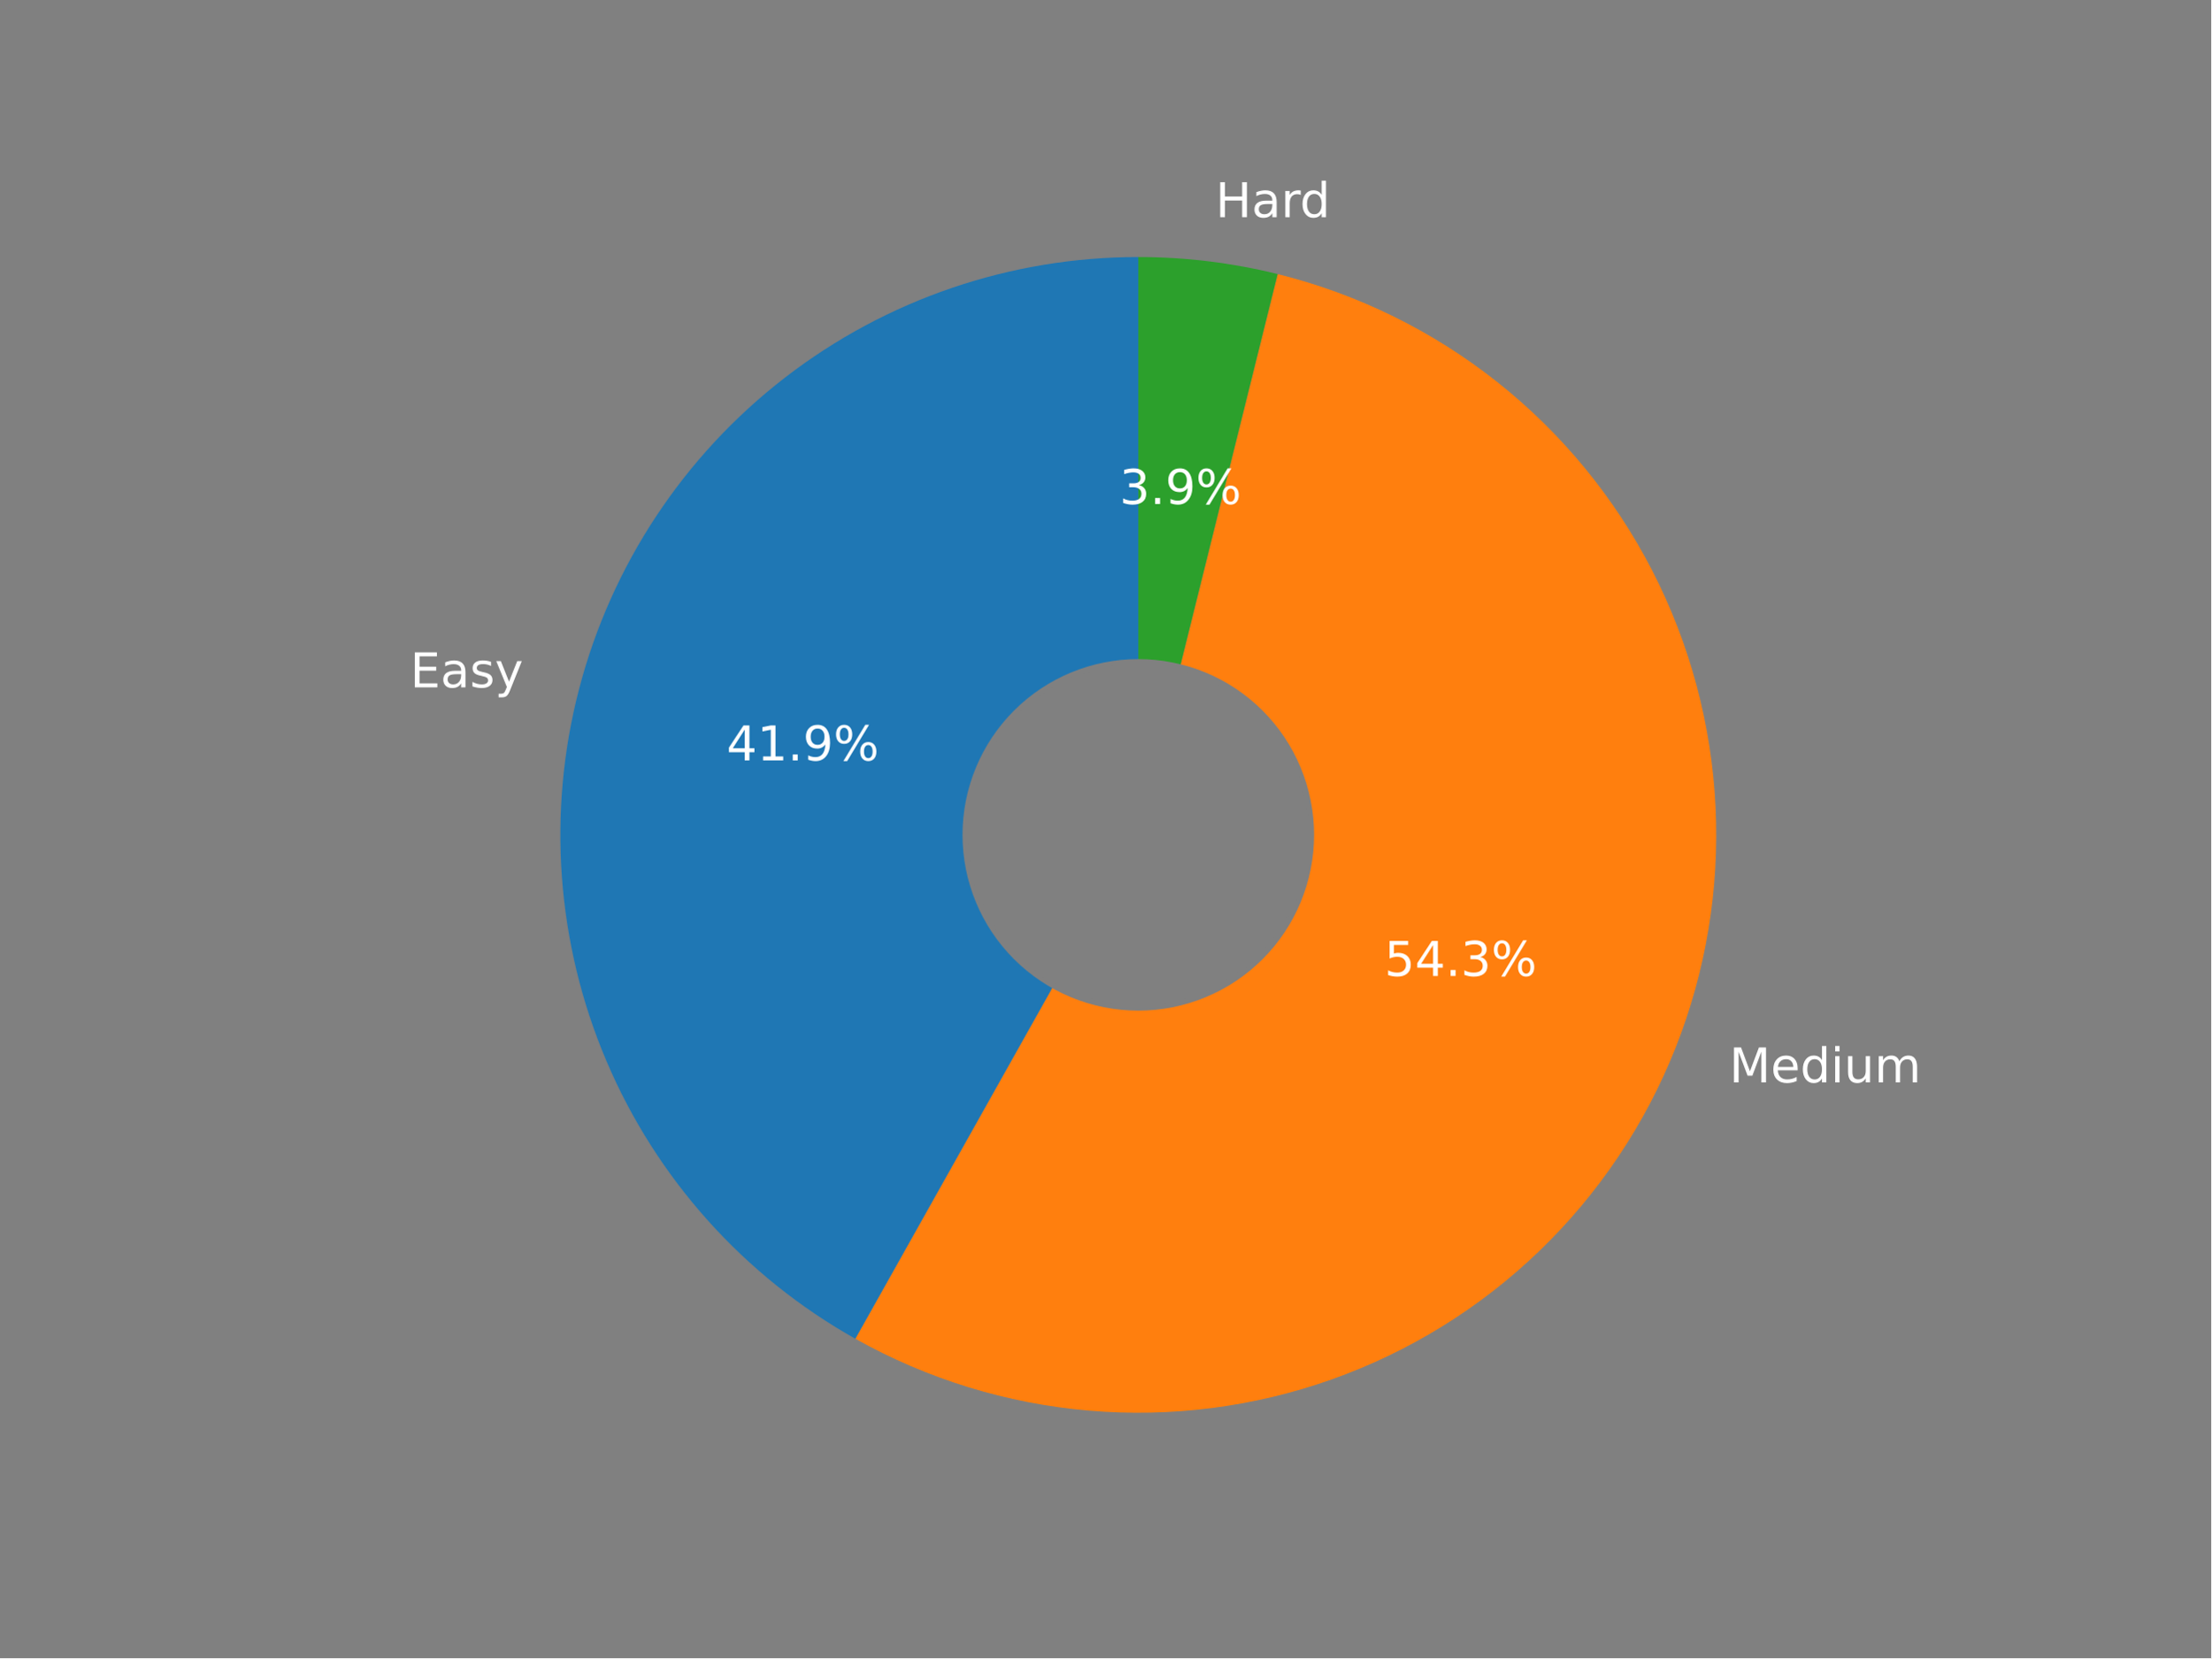
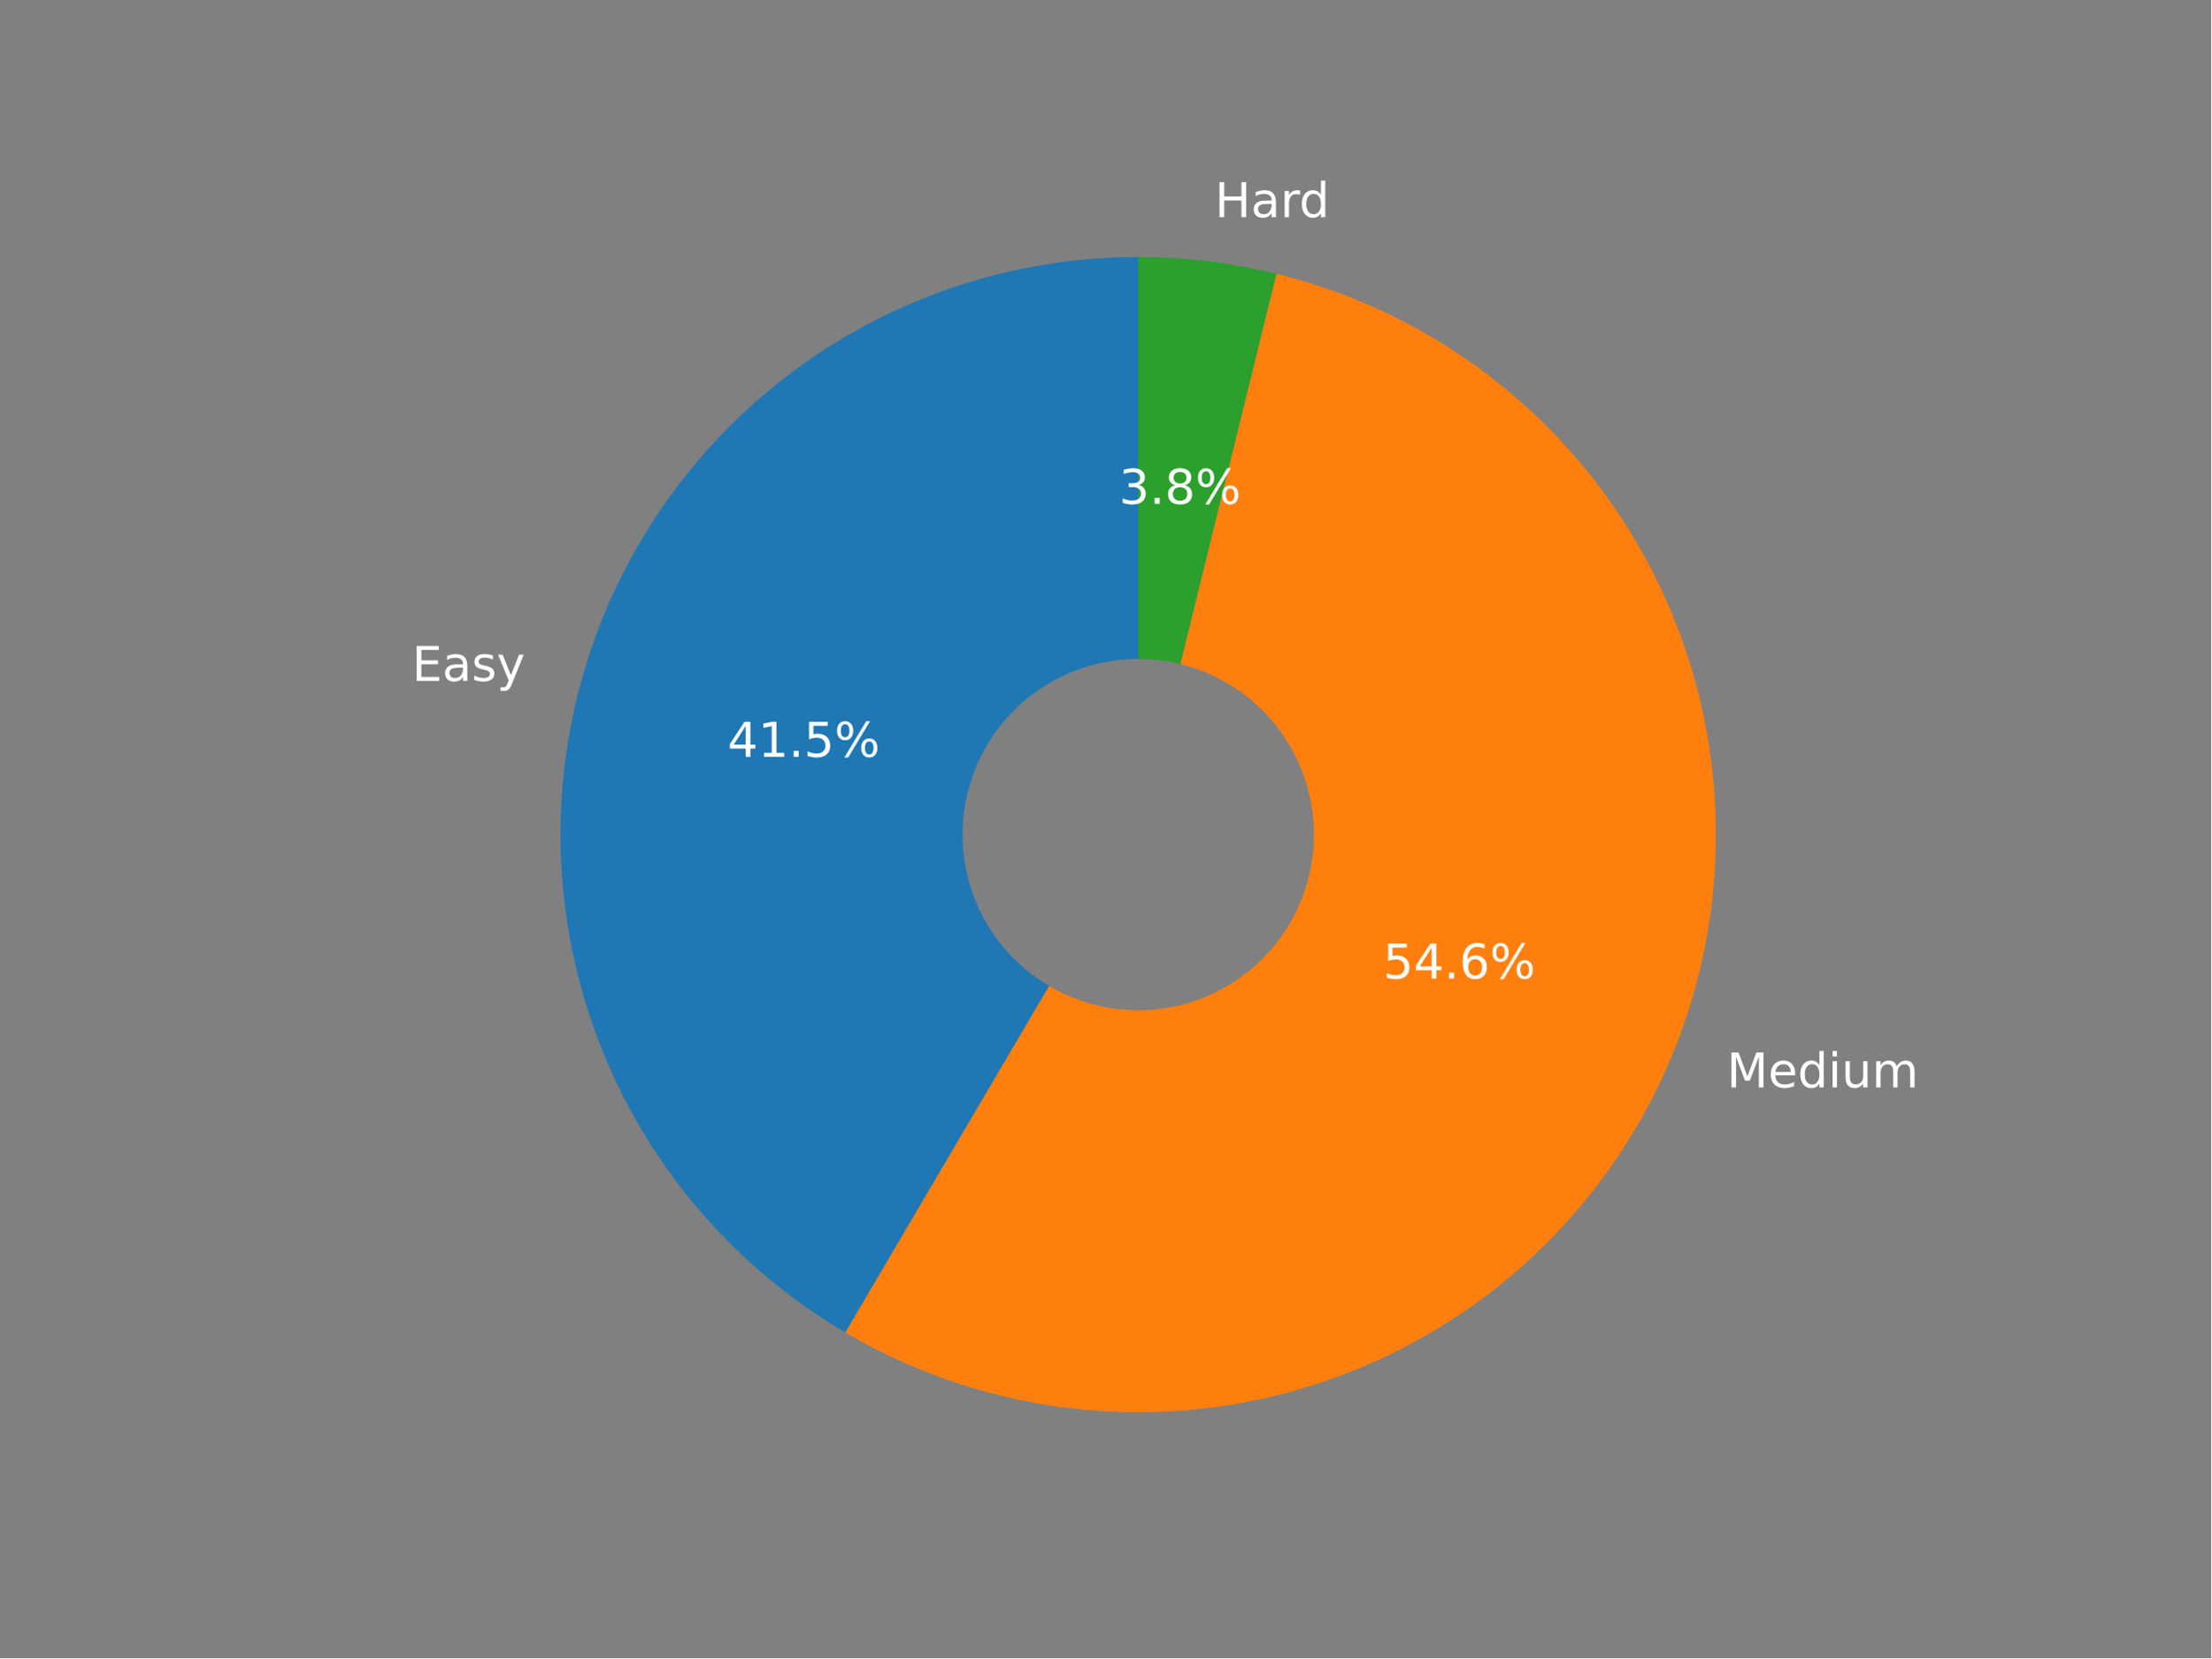
<svg xmlns="http://www.w3.org/2000/svg" xmlns:xlink="http://www.w3.org/1999/xlink" width="460.8pt" height="345.6pt" viewBox="0 0 460.8 345.6" version="1.1">
  <defs>
    <style type="text/css">*{stroke-linejoin: round; stroke-linecap: butt}</style>
  </defs>
  <g id="figure_1">
    <g id="patch_1">
      <path d="M 0 345.6  L 460.8 345.6  L 460.8 0  L 0 0  z " style="fill: #808080" />
    </g>
    <g id="axes_1">
      <g id="patch_2">
-         <path d="M 237.224 53.568  C 210.588 53.568 184.691 62.403 163.609 78.682  C 142.527 94.96 127.429 117.781 120.692 143.55  C 113.956 169.319 115.953 196.61 126.37 221.123  C 136.787 245.637 155.047 266.016 178.274 279.052  L 237.224 174.016  L 237.224 53.568  z " style="fill: #1f77b4" />
+         <path d="M 237.204 53.568  C 210.789 53.568 185.095 62.261 164.107 78.299  C 143.118 94.337 127.98 116.845 121.041 142.332  C 114.102 167.818 115.74 194.894 125.7 219.358  C 135.661 243.823 153.402 264.342 176.17 277.733  L 237.204 173.959  L 237.204 53.568  z " style="fill: #1f77b4" />
      </g>
      <g id="patch_3">
-         <path d="M 178.274 279.052  C 193.252 287.458 209.856 292.564 226.969 294.026  C 244.082 295.488 261.312 293.273 277.499 287.53  C 293.686 281.787 308.458 272.647 320.823 260.726  C 333.188 248.805 342.861 234.376 349.191 218.41  C 355.522 202.444 358.364 185.306 357.528 168.151  C 356.692 150.996 352.196 134.217 344.343 118.942  C 336.489 103.667 325.459 90.247 311.993 79.585  C 298.528 68.923 282.936 61.264 266.268 57.122  L 237.224 174.016  L 178.274 279.052  z " style="fill: #ff7f0e" />
+         <path d="M 176.17 277.733  C 191.065 286.493 207.672 291.945 224.861 293.716  C 242.049 295.488 259.419 293.538 275.788 288.001  C 292.156 282.463 307.141 273.465 319.723 261.621  C 332.305 249.777 342.191 235.362 348.707 219.358  C 355.223 203.354 358.218 186.134 357.488 168.869  C 356.757 151.605 352.318 134.699 344.473 119.303  C 336.629 103.907 325.56 90.378 312.023 79.64  C 298.485 68.901 282.793 61.202 266.015 57.066  L 237.204 173.959  L 176.17 277.733  z " style="fill: #ff7f0e" />
      </g>
      <g id="patch_4">
-         <path d="M 266.268 57.122  C 261.521 55.943 256.708 55.054 251.854 54.46  C 247 53.866 242.114 53.568 237.224 53.568  L 237.224 174.016  L 266.268 57.122  z " style="fill: #2ca02c" />
+         <path d="M 266.015 57.066  C 261.306 55.906 256.531 55.03 251.715 54.446  C 246.9 53.861 242.054 53.568 237.204 53.568  L 237.204 173.959  L 266.015 57.066  z " style="fill: #2ca02c" />
      </g>
      <g id="patch_5">
-         <path d="M 237.224 210.15  C 246.806 210.15 255.998 206.342 262.774 199.566  C 269.55 192.79 273.358 183.598 273.358 174.016  C 273.358 164.433 269.55 155.241 262.774 148.465  C 255.998 141.689 246.806 137.881 237.224 137.881  C 227.641 137.881 218.449 141.689 211.673 148.465  C 204.897 155.241 201.089 164.433 201.089 174.016  C 201.089 183.598 204.897 192.79 211.673 199.566  C 218.449 206.342 227.641 210.15 237.224 210.15  z " clip-path="url(#paf2f4cb128)" style="fill: #808080; stroke: #808080; stroke-linejoin: miter" />
+         <path d="M 237.204 210.077  C 246.782 210.077 255.97 206.271 262.743 199.498  C 269.516 192.725 273.321 183.538 273.321 173.959  C 273.321 164.381 269.516 155.194 262.743 148.421  C 255.97 141.648 246.782 137.842 237.204 137.842  C 227.625 137.842 218.438 141.648 211.665 148.421  C 204.892 155.194 201.086 164.381 201.086 173.959  C 201.086 183.538 204.892 192.725 211.665 199.498  C 218.438 206.271 227.625 210.077 237.204 210.077  z " clip-path="url(#pfc4cb6a54d)" style="fill: #808080; stroke: #808080; stroke-linejoin: miter" />
      </g>
      <g id="matplotlib.axis_1" />
      <g id="matplotlib.axis_2" />
      <g id="text_1">
-         <g style="fill: #ffffff" transform="translate(85.46439 143.2632)scale(0.1 -0.1)">
+         <g style="fill: #ffffff" transform="translate(85.84985 141.9283)scale(0.1 -0.1)">
          <defs>
            <path id="DejaVuSans-45" d="M 628 4666  L 3578 4666  L 3578 4134  L 1259 4134  L 1259 2753  L 3481 2753  L 3481 2222  L 1259 2222  L 1259 531  L 3634 531  L 3634 0  L 628 0  L 628 4666  z " transform="scale(0.015625)" />
            <path id="DejaVuSans-61" d="M 2194 1759  Q 1497 1759 1228 1600  Q 959 1441 959 1056  Q 959 750 1161 570  Q 1363 391 1709 391  Q 2188 391 2477 730  Q 2766 1069 2766 1631  L 2766 1759  L 2194 1759  z M 3341 1997  L 3341 0  L 2766 0  L 2766 531  Q 2569 213 2275 61  Q 1981 -91 1556 -91  Q 1019 -91 701 211  Q 384 513 384 1019  Q 384 1609 779 1909  Q 1175 2209 1959 2209  L 2766 2209  L 2766 2266  Q 2766 2663 2505 2880  Q 2244 3097 1772 3097  Q 1472 3097 1187 3025  Q 903 2953 641 2809  L 641 3341  Q 956 3463 1253 3523  Q 1550 3584 1831 3584  Q 2591 3584 2966 3190  Q 3341 2797 3341 1997  z " transform="scale(0.015625)" />
            <path id="DejaVuSans-73" d="M 2834 3397  L 2834 2853  Q 2591 2978 2328 3040  Q 2066 3103 1784 3103  Q 1356 3103 1142 2972  Q 928 2841 928 2578  Q 928 2378 1081 2264  Q 1234 2150 1697 2047  L 1894 2003  Q 2506 1872 2764 1633  Q 3022 1394 3022 966  Q 3022 478 2636 193  Q 2250 -91 1575 -91  Q 1294 -91 989 -36  Q 684 19 347 128  L 347 722  Q 666 556 975 473  Q 1284 391 1588 391  Q 1994 391 2212 530  Q 2431 669 2431 922  Q 2431 1156 2273 1281  Q 2116 1406 1581 1522  L 1381 1569  Q 847 1681 609 1914  Q 372 2147 372 2553  Q 372 3047 722 3315  Q 1072 3584 1716 3584  Q 2034 3584 2315 3537  Q 2597 3491 2834 3397  z " transform="scale(0.015625)" />
            <path id="DejaVuSans-79" d="M 2059 -325  Q 1816 -950 1584 -1140  Q 1353 -1331 966 -1331  L 506 -1331  L 506 -850  L 844 -850  Q 1081 -850 1212 -737  Q 1344 -625 1503 -206  L 1606 56  L 191 3500  L 800 3500  L 1894 763  L 2988 3500  L 3597 3500  L 2059 -325  z " transform="scale(0.015625)" />
          </defs>
          <use xlink:href="#DejaVuSans-45" />
          <use xlink:href="#DejaVuSans-61" x="63.184" />
          <use xlink:href="#DejaVuSans-73" x="124.463" />
          <use xlink:href="#DejaVuSans-79" x="176.562" />
        </g>
      </g>
      <g id="text_2">
-         <g style="fill: #ffffff" transform="translate(151.4213 158.4958)scale(0.1 -0.1)">
+         <g style="fill: #ffffff" transform="translate(151.6226 157.7422)scale(0.1 -0.1)">
          <defs>
            <path id="DejaVuSans-34" d="M 2419 4116  L 825 1625  L 2419 1625  L 2419 4116  z M 2253 4666  L 3047 4666  L 3047 1625  L 3713 1625  L 3713 1100  L 3047 1100  L 3047 0  L 2419 0  L 2419 1100  L 313 1100  L 313 1709  L 2253 4666  z " transform="scale(0.015625)" />
            <path id="DejaVuSans-31" d="M 794 531  L 1825 531  L 1825 4091  L 703 3866  L 703 4441  L 1819 4666  L 2450 4666  L 2450 531  L 3481 531  L 3481 0  L 794 0  L 794 531  z " transform="scale(0.015625)" />
            <path id="DejaVuSans-2e" d="M 684 794  L 1344 794  L 1344 0  L 684 0  L 684 794  z " transform="scale(0.015625)" />
-             <path id="DejaVuSans-39" d="M 703 97  L 703 672  Q 941 559 1184 500  Q 1428 441 1663 441  Q 2288 441 2617 861  Q 2947 1281 2994 2138  Q 2813 1869 2534 1725  Q 2256 1581 1919 1581  Q 1219 1581 811 2004  Q 403 2428 403 3163  Q 403 3881 828 4315  Q 1253 4750 1959 4750  Q 2769 4750 3195 4129  Q 3622 3509 3622 2328  Q 3622 1225 3098 567  Q 2575 -91 1691 -91  Q 1453 -91 1209 -44  Q 966 3 703 97  z M 1959 2075  Q 2384 2075 2632 2365  Q 2881 2656 2881 3163  Q 2881 3666 2632 3958  Q 2384 4250 1959 4250  Q 1534 4250 1286 3958  Q 1038 3666 1038 3163  Q 1038 2656 1286 2365  Q 1534 2075 1959 2075  z " transform="scale(0.015625)" />
+             <path id="DejaVuSans-35" d="M 691 4666  L 3169 4666  L 3169 4134  L 1269 4134  L 1269 2991  Q 1406 3038 1543 3061  Q 1681 3084 1819 3084  Q 2600 3084 3056 2656  Q 3513 2228 3513 1497  Q 3513 744 3044 326  Q 2575 -91 1722 -91  Q 1428 -91 1123 -41  Q 819 9 494 109  L 494 744  Q 775 591 1075 516  Q 1375 441 1709 441  Q 2250 441 2565 725  Q 2881 1009 2881 1497  Q 2881 1984 2565 2268  Q 2250 2553 1709 2553  Q 1456 2553 1204 2497  Q 953 2441 691 2322  L 691 4666  z " transform="scale(0.015625)" />
            <path id="DejaVuSans-25" d="M 4653 2053  Q 4381 2053 4226 1822  Q 4072 1591 4072 1178  Q 4072 772 4226 539  Q 4381 306 4653 306  Q 4919 306 5073 539  Q 5228 772 5228 1178  Q 5228 1588 5073 1820  Q 4919 2053 4653 2053  z M 4653 2450  Q 5147 2450 5437 2106  Q 5728 1763 5728 1178  Q 5728 594 5436 251  Q 5144 -91 4653 -91  Q 4153 -91 3862 251  Q 3572 594 3572 1178  Q 3572 1766 3864 2108  Q 4156 2450 4653 2450  z M 1428 4353  Q 1159 4353 1004 4120  Q 850 3888 850 3481  Q 850 3069 1003 2837  Q 1156 2606 1428 2606  Q 1700 2606 1854 2837  Q 2009 3069 2009 3481  Q 2009 3884 1853 4118  Q 1697 4353 1428 4353  z M 4250 4750  L 4750 4750  L 1831 -91  L 1331 -91  L 4250 4750  z M 1428 4750  Q 1922 4750 2215 4408  Q 2509 4066 2509 3481  Q 2509 2891 2217 2550  Q 1925 2209 1428 2209  Q 931 2209 642 2551  Q 353 2894 353 3481  Q 353 4063 643 4406  Q 934 4750 1428 4750  z " transform="scale(0.015625)" />
          </defs>
          <use xlink:href="#DejaVuSans-34" />
          <use xlink:href="#DejaVuSans-31" x="63.623" />
          <use xlink:href="#DejaVuSans-2e" x="127.246" />
-           <use xlink:href="#DejaVuSans-39" x="159.033" />
+           <use xlink:href="#DejaVuSans-35" x="159.033" />
          <use xlink:href="#DejaVuSans-25" x="222.656" />
        </g>
      </g>
      <g id="text_3">
-         <g style="fill: #ffffff" transform="translate(360.388 225.6086)scale(0.1 -0.1)">
+         <g style="fill: #ffffff" transform="translate(359.8577 226.6577)scale(0.1 -0.1)">
          <defs>
            <path id="DejaVuSans-4d" d="M 628 4666  L 1569 4666  L 2759 1491  L 3956 4666  L 4897 4666  L 4897 0  L 4281 0  L 4281 4097  L 3078 897  L 2444 897  L 1241 4097  L 1241 0  L 628 0  L 628 4666  z " transform="scale(0.015625)" />
            <path id="DejaVuSans-65" d="M 3597 1894  L 3597 1613  L 953 1613  Q 991 1019 1311 708  Q 1631 397 2203 397  Q 2534 397 2845 478  Q 3156 559 3463 722  L 3463 178  Q 3153 47 2828 -22  Q 2503 -91 2169 -91  Q 1331 -91 842 396  Q 353 884 353 1716  Q 353 2575 817 3079  Q 1281 3584 2069 3584  Q 2775 3584 3186 3129  Q 3597 2675 3597 1894  z M 3022 2063  Q 3016 2534 2758 2815  Q 2500 3097 2075 3097  Q 1594 3097 1305 2825  Q 1016 2553 972 2059  L 3022 2063  z " transform="scale(0.015625)" />
            <path id="DejaVuSans-64" d="M 2906 2969  L 2906 4863  L 3481 4863  L 3481 0  L 2906 0  L 2906 525  Q 2725 213 2448 61  Q 2172 -91 1784 -91  Q 1150 -91 751 415  Q 353 922 353 1747  Q 353 2572 751 3078  Q 1150 3584 1784 3584  Q 2172 3584 2448 3432  Q 2725 3281 2906 2969  z M 947 1747  Q 947 1113 1208 752  Q 1469 391 1925 391  Q 2381 391 2643 752  Q 2906 1113 2906 1747  Q 2906 2381 2643 2742  Q 2381 3103 1925 3103  Q 1469 3103 1208 2742  Q 947 2381 947 1747  z " transform="scale(0.015625)" />
            <path id="DejaVuSans-69" d="M 603 3500  L 1178 3500  L 1178 0  L 603 0  L 603 3500  z M 603 4863  L 1178 4863  L 1178 4134  L 603 4134  L 603 4863  z " transform="scale(0.015625)" />
            <path id="DejaVuSans-75" d="M 544 1381  L 544 3500  L 1119 3500  L 1119 1403  Q 1119 906 1312 657  Q 1506 409 1894 409  Q 2359 409 2629 706  Q 2900 1003 2900 1516  L 2900 3500  L 3475 3500  L 3475 0  L 2900 0  L 2900 538  Q 2691 219 2414 64  Q 2138 -91 1772 -91  Q 1169 -91 856 284  Q 544 659 544 1381  z M 1991 3584  L 1991 3584  z " transform="scale(0.015625)" />
            <path id="DejaVuSans-6d" d="M 3328 2828  Q 3544 3216 3844 3400  Q 4144 3584 4550 3584  Q 5097 3584 5394 3201  Q 5691 2819 5691 2113  L 5691 0  L 5113 0  L 5113 2094  Q 5113 2597 4934 2840  Q 4756 3084 4391 3084  Q 3944 3084 3684 2787  Q 3425 2491 3425 1978  L 3425 0  L 2847 0  L 2847 2094  Q 2847 2600 2669 2842  Q 2491 3084 2119 3084  Q 1678 3084 1418 2786  Q 1159 2488 1159 1978  L 1159 0  L 581 0  L 581 3500  L 1159 3500  L 1159 2956  Q 1356 3278 1631 3431  Q 1906 3584 2284 3584  Q 2666 3584 2933 3390  Q 3200 3197 3328 2828  z " transform="scale(0.015625)" />
          </defs>
          <use xlink:href="#DejaVuSans-4d" />
          <use xlink:href="#DejaVuSans-65" x="86.279" />
          <use xlink:href="#DejaVuSans-64" x="147.803" />
          <use xlink:href="#DejaVuSans-69" x="211.279" />
          <use xlink:href="#DejaVuSans-75" x="239.062" />
          <use xlink:href="#DejaVuSans-6d" x="302.441" />
        </g>
      </g>
      <g id="text_4">
-         <g style="fill: #ffffff" transform="translate(288.5205 203.4115)scale(0.1 -0.1)">
+         <g style="fill: #ffffff" transform="translate(288.2223 203.9582)scale(0.1 -0.1)">
          <defs>
-             <path id="DejaVuSans-35" d="M 691 4666  L 3169 4666  L 3169 4134  L 1269 4134  L 1269 2991  Q 1406 3038 1543 3061  Q 1681 3084 1819 3084  Q 2600 3084 3056 2656  Q 3513 2228 3513 1497  Q 3513 744 3044 326  Q 2575 -91 1722 -91  Q 1428 -91 1123 -41  Q 819 9 494 109  L 494 744  Q 775 591 1075 516  Q 1375 441 1709 441  Q 2250 441 2565 725  Q 2881 1009 2881 1497  Q 2881 1984 2565 2268  Q 2250 2553 1709 2553  Q 1456 2553 1204 2497  Q 953 2441 691 2322  L 691 4666  z " transform="scale(0.015625)" />
-             <path id="DejaVuSans-33" d="M 2597 2516  Q 3050 2419 3304 2112  Q 3559 1806 3559 1356  Q 3559 666 3084 287  Q 2609 -91 1734 -91  Q 1441 -91 1130 -33  Q 819 25 488 141  L 488 750  Q 750 597 1062 519  Q 1375 441 1716 441  Q 2309 441 2620 675  Q 2931 909 2931 1356  Q 2931 1769 2642 2001  Q 2353 2234 1838 2234  L 1294 2234  L 1294 2753  L 1863 2753  Q 2328 2753 2575 2939  Q 2822 3125 2822 3475  Q 2822 3834 2567 4026  Q 2313 4219 1838 4219  Q 1578 4219 1281 4162  Q 984 4106 628 3988  L 628 4550  Q 988 4650 1302 4700  Q 1616 4750 1894 4750  Q 2613 4750 3031 4423  Q 3450 4097 3450 3541  Q 3450 3153 3228 2886  Q 3006 2619 2597 2516  z " transform="scale(0.015625)" />
+             <path id="DejaVuSans-36" d="M 2113 2584  Q 1688 2584 1439 2293  Q 1191 2003 1191 1497  Q 1191 994 1439 701  Q 1688 409 2113 409  Q 2538 409 2786 701  Q 3034 994 3034 1497  Q 3034 2003 2786 2293  Q 2538 2584 2113 2584  z M 3366 4563  L 3366 3988  Q 3128 4100 2886 4159  Q 2644 4219 2406 4219  Q 1781 4219 1451 3797  Q 1122 3375 1075 2522  Q 1259 2794 1537 2939  Q 1816 3084 2150 3084  Q 2853 3084 3261 2657  Q 3669 2231 3669 1497  Q 3669 778 3244 343  Q 2819 -91 2113 -91  Q 1303 -91 875 529  Q 447 1150 447 2328  Q 447 3434 972 4092  Q 1497 4750 2381 4750  Q 2619 4750 2861 4703  Q 3103 4656 3366 4563  z " transform="scale(0.015625)" />
          </defs>
          <use xlink:href="#DejaVuSans-35" />
          <use xlink:href="#DejaVuSans-34" x="63.623" />
          <use xlink:href="#DejaVuSans-2e" x="127.246" />
-           <use xlink:href="#DejaVuSans-33" x="159.033" />
+           <use xlink:href="#DejaVuSans-36" x="159.033" />
          <use xlink:href="#DejaVuSans-25" x="222.656" />
        </g>
      </g>
      <g id="text_5">
-         <g style="fill: #ffffff" transform="translate(253.3169 45.26365)scale(0.1 -0.1)">
+         <g style="fill: #ffffff" transform="translate(253.1666 45.2538)scale(0.1 -0.1)">
          <defs>
            <path id="DejaVuSans-48" d="M 628 4666  L 1259 4666  L 1259 2753  L 3553 2753  L 3553 4666  L 4184 4666  L 4184 0  L 3553 0  L 3553 2222  L 1259 2222  L 1259 0  L 628 0  L 628 4666  z " transform="scale(0.015625)" />
            <path id="DejaVuSans-72" d="M 2631 2963  Q 2534 3019 2420 3045  Q 2306 3072 2169 3072  Q 1681 3072 1420 2755  Q 1159 2438 1159 1844  L 1159 0  L 581 0  L 581 3500  L 1159 3500  L 1159 2956  Q 1341 3275 1631 3429  Q 1922 3584 2338 3584  Q 2397 3584 2469 3576  Q 2541 3569 2628 3553  L 2631 2963  z " transform="scale(0.015625)" />
          </defs>
          <use xlink:href="#DejaVuSans-48" />
          <use xlink:href="#DejaVuSans-61" x="75.195" />
          <use xlink:href="#DejaVuSans-72" x="136.475" />
          <use xlink:href="#DejaVuSans-64" x="175.838" />
        </g>
      </g>
      <g id="text_6">
-         <g style="fill: #ffffff" transform="translate(233.2994 105.0415)scale(0.1 -0.1)">
+         <g style="fill: #ffffff" transform="translate(233.2084 105.0106)scale(0.1 -0.1)">
+           <defs>
+             <path id="DejaVuSans-33" d="M 2597 2516  Q 3050 2419 3304 2112  Q 3559 1806 3559 1356  Q 3559 666 3084 287  Q 2609 -91 1734 -91  Q 1441 -91 1130 -33  Q 819 25 488 141  L 488 750  Q 750 597 1062 519  Q 1375 441 1716 441  Q 2309 441 2620 675  Q 2931 909 2931 1356  Q 2931 1769 2642 2001  Q 2353 2234 1838 2234  L 1294 2234  L 1294 2753  L 1863 2753  Q 2328 2753 2575 2939  Q 2822 3125 2822 3475  Q 2822 3834 2567 4026  Q 2313 4219 1838 4219  Q 1578 4219 1281 4162  Q 984 4106 628 3988  L 628 4550  Q 988 4650 1302 4700  Q 1616 4750 1894 4750  Q 2613 4750 3031 4423  Q 3450 4097 3450 3541  Q 3450 3153 3228 2886  Q 3006 2619 2597 2516  z " transform="scale(0.015625)" />
+             <path id="DejaVuSans-38" d="M 2034 2216  Q 1584 2216 1326 1975  Q 1069 1734 1069 1313  Q 1069 891 1326 650  Q 1584 409 2034 409  Q 2484 409 2743 651  Q 3003 894 3003 1313  Q 3003 1734 2745 1975  Q 2488 2216 2034 2216  z M 1403 2484  Q 997 2584 770 2862  Q 544 3141 544 3541  Q 544 4100 942 4425  Q 1341 4750 2034 4750  Q 2731 4750 3128 4425  Q 3525 4100 3525 3541  Q 3525 3141 3298 2862  Q 3072 2584 2669 2484  Q 3125 2378 3379 2068  Q 3634 1759 3634 1313  Q 3634 634 3220 271  Q 2806 -91 2034 -91  Q 1263 -91 848 271  Q 434 634 434 1313  Q 434 1759 690 2068  Q 947 2378 1403 2484  z M 1172 3481  Q 1172 3119 1398 2916  Q 1625 2713 2034 2713  Q 2441 2713 2670 2916  Q 2900 3119 2900 3481  Q 2900 3844 2670 4047  Q 2441 4250 2034 4250  Q 1625 4250 1398 4047  Q 1172 3844 1172 3481  z " transform="scale(0.015625)" />
+           </defs>
          <use xlink:href="#DejaVuSans-33" />
          <use xlink:href="#DejaVuSans-2e" x="63.623" />
-           <use xlink:href="#DejaVuSans-39" x="95.41" />
+           <use xlink:href="#DejaVuSans-38" x="95.41" />
          <use xlink:href="#DejaVuSans-25" x="159.033" />
        </g>
      </g>
    </g>
  </g>
  <defs>
-     <clipPath id="paf2f4cb128">
+     <clipPath id="pfc4cb6a54d">
      <rect x="57.6" y="41.472" width="357.12" height="266.112" />
    </clipPath>
  </defs>
</svg>
